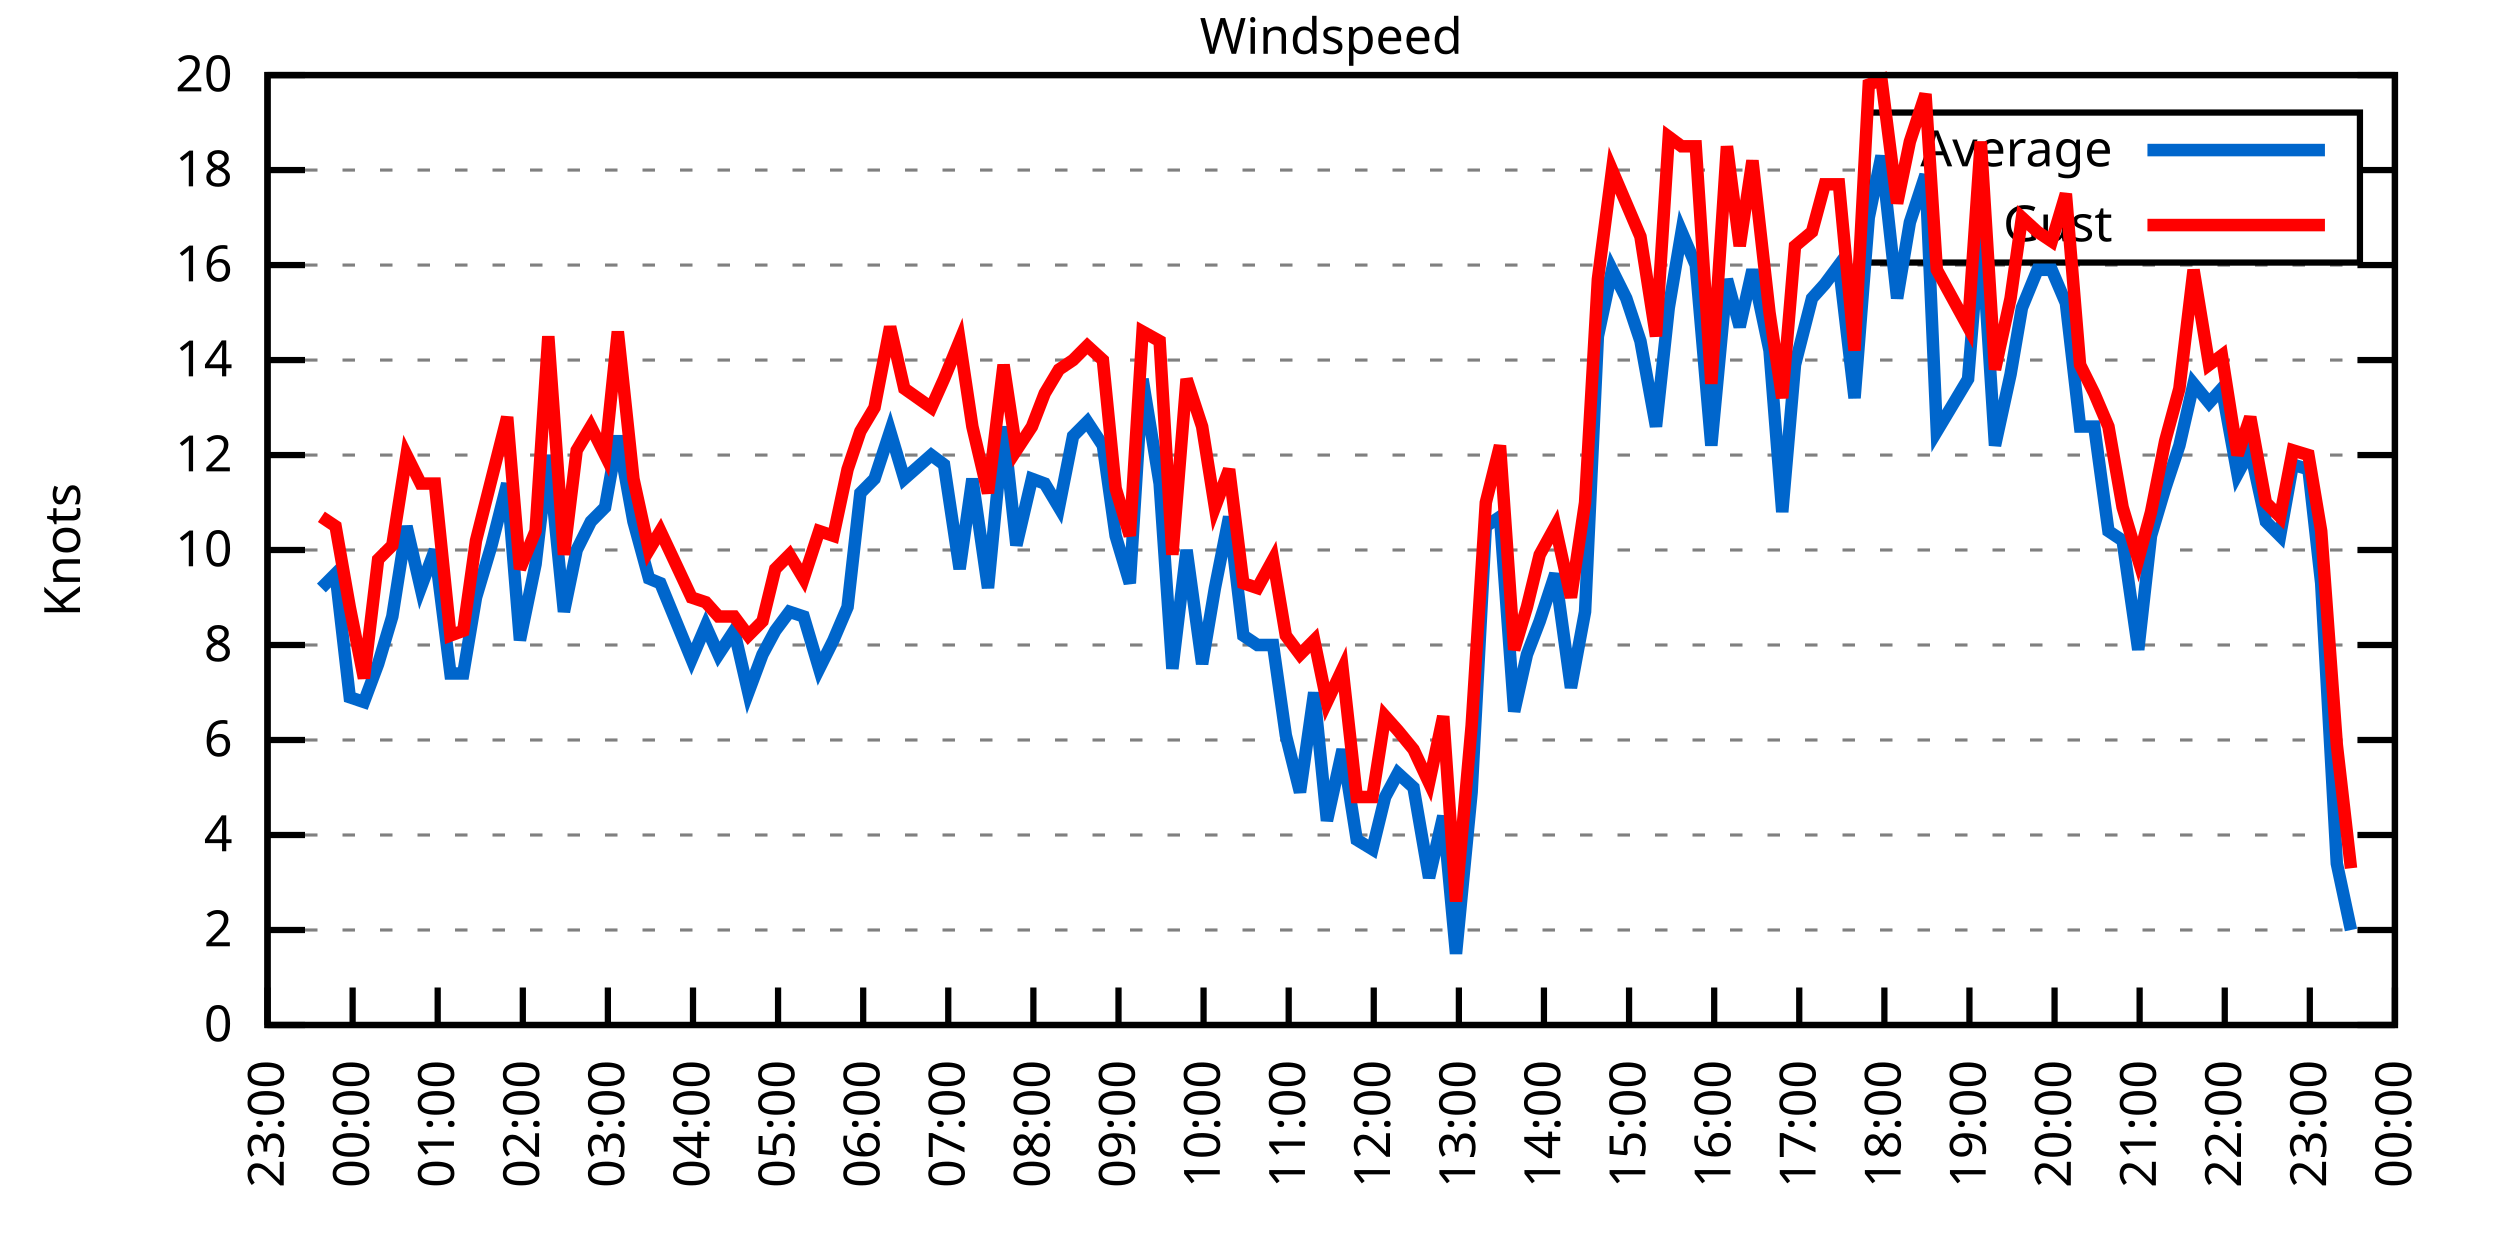
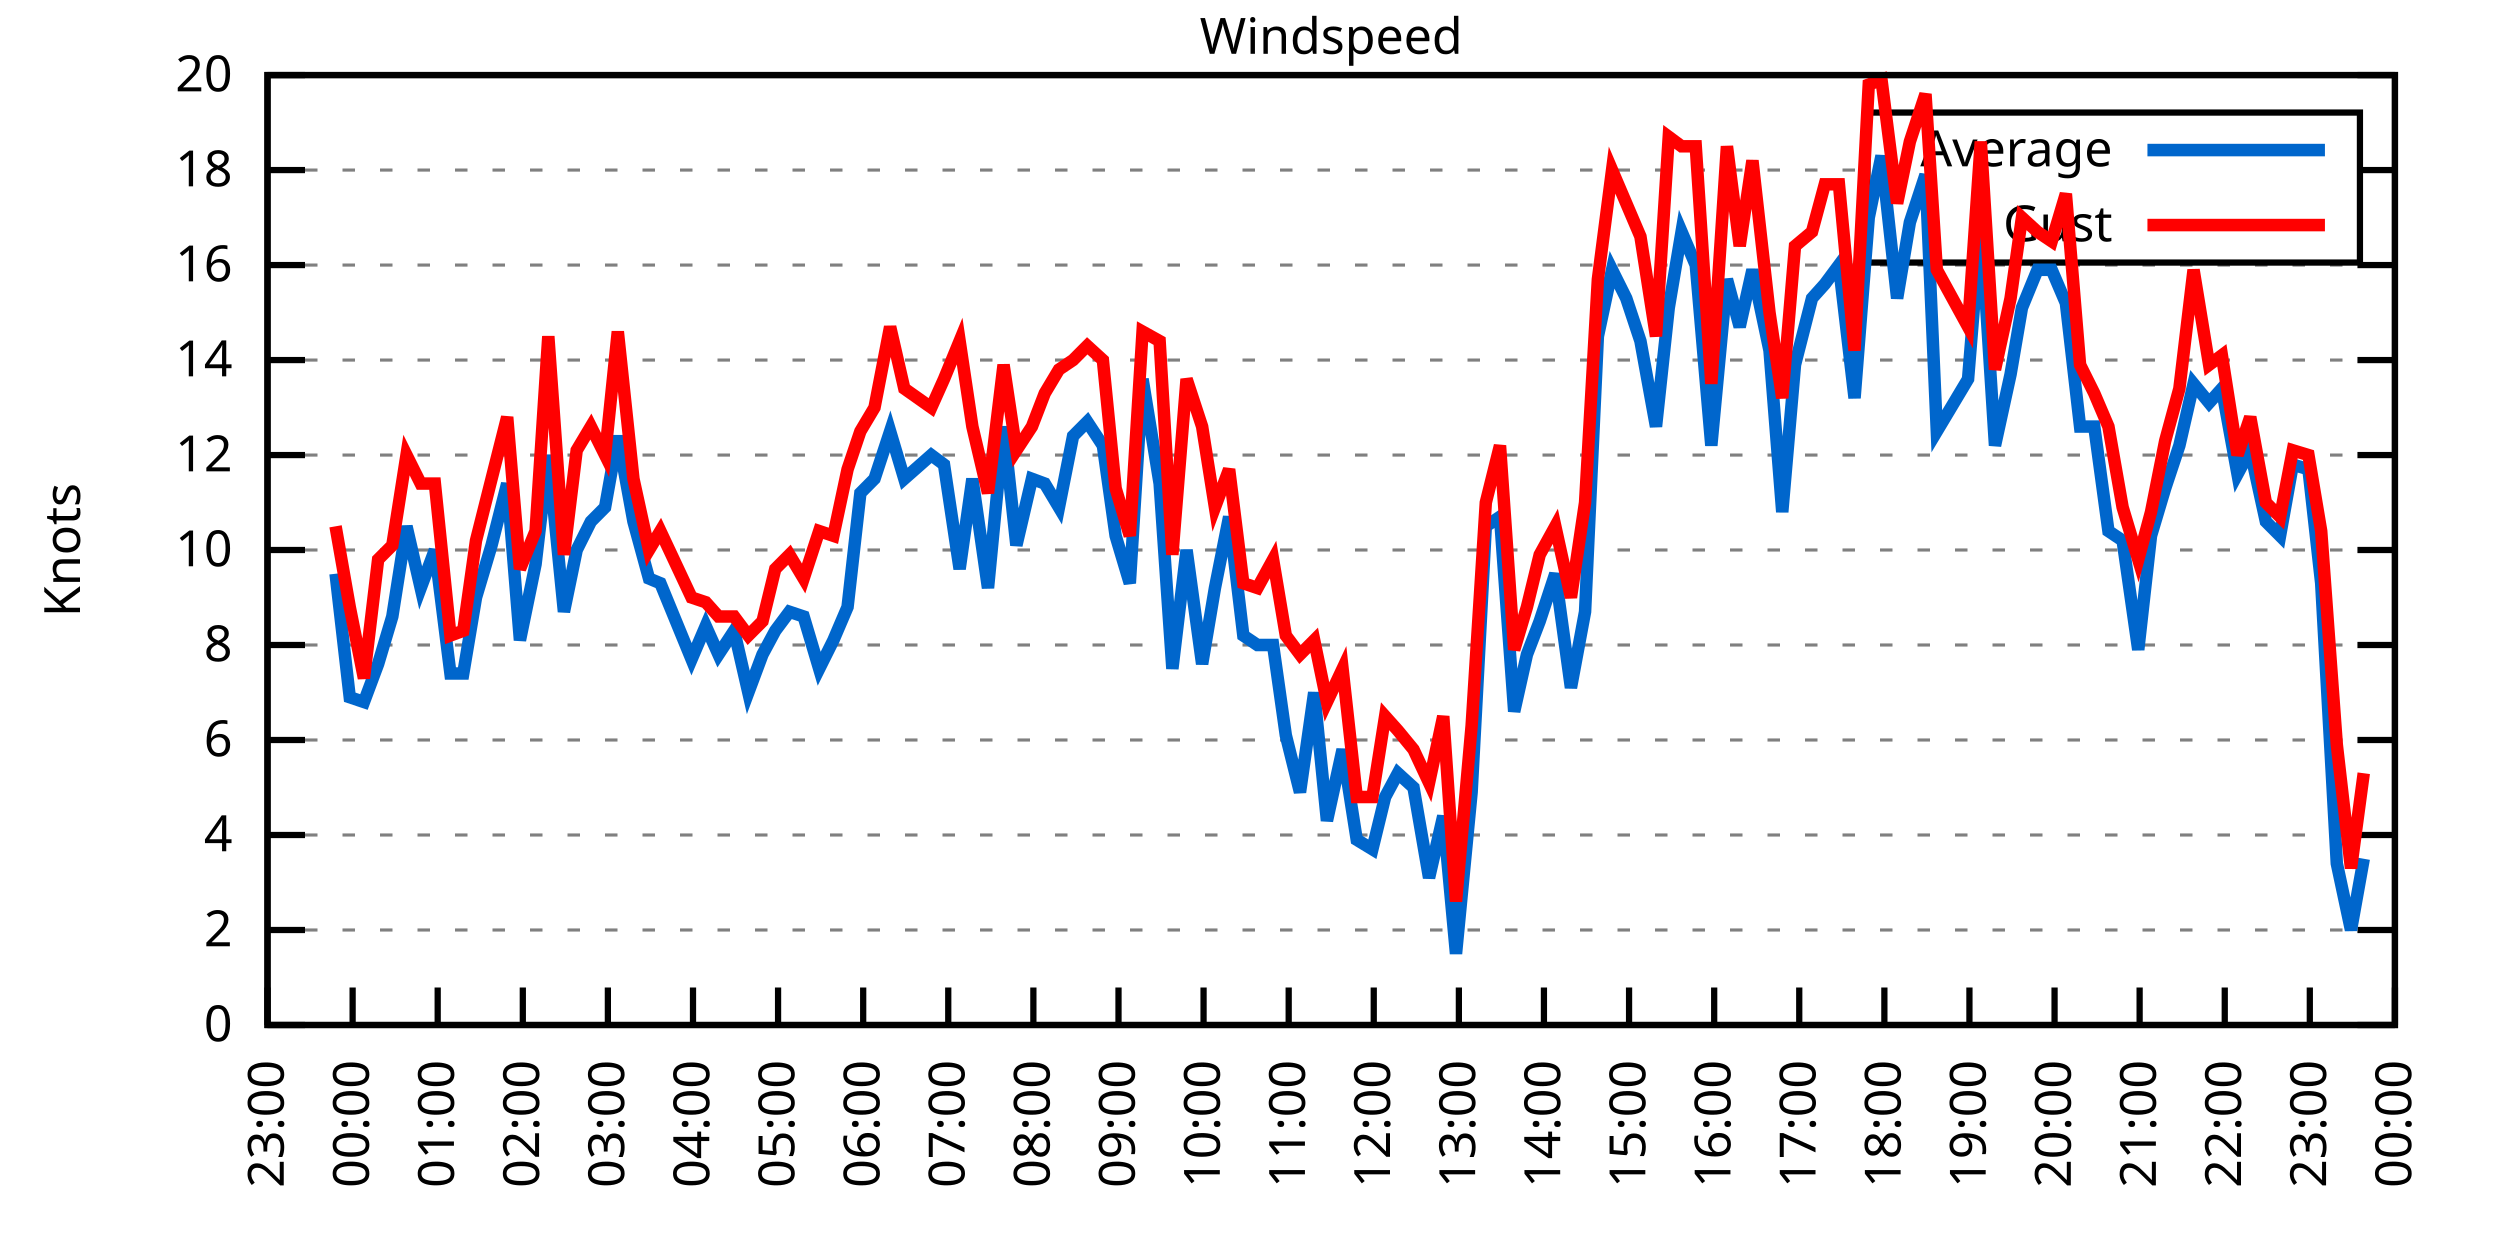
<svg xmlns="http://www.w3.org/2000/svg" xmlns:xlink="http://www.w3.org/1999/xlink" width="400" height="200" viewBox="0 0 400 200">
  <g id="gnuplot_canvas">
    <rect x="0" y="0" width="400" height="200" fill="none" />
    <defs>
      <circle id="gpDot" r="0.5" stroke-width="0.5" stroke="currentColor" />
      <path id="gpPt0" stroke-width="0.333" stroke="currentColor" d="M-1,0 h2 M0,-1 v2" />
      <path id="gpPt1" stroke-width="0.333" stroke="currentColor" d="M-1,-1 L1,1 M1,-1 L-1,1" />
      <path id="gpPt2" stroke-width="0.333" stroke="currentColor" d="M-1,0 L1,0 M0,-1 L0,1 M-1,-1 L1,1 M-1,1 L1,-1" />
      <rect id="gpPt3" stroke-width="0.333" stroke="currentColor" x="-1" y="-1" width="2" height="2" />
      <rect id="gpPt4" stroke-width="0.333" stroke="currentColor" fill="currentColor" x="-1" y="-1" width="2" height="2" />
      <circle id="gpPt5" stroke-width="0.333" stroke="currentColor" cx="0" cy="0" r="1" />
      <use xlink:href="#gpPt5" id="gpPt6" fill="currentColor" stroke="none" />
      <path id="gpPt7" stroke-width="0.333" stroke="currentColor" d="M0,-1.33 L-1.33,0.67 L1.33,0.67 z" />
      <use xlink:href="#gpPt7" id="gpPt8" fill="currentColor" stroke="none" />
      <use xlink:href="#gpPt7" id="gpPt9" stroke="currentColor" transform="rotate(180)" />
      <use xlink:href="#gpPt9" id="gpPt10" fill="currentColor" stroke="none" />
      <use xlink:href="#gpPt3" id="gpPt11" stroke="currentColor" transform="rotate(45)" />
      <use xlink:href="#gpPt11" id="gpPt12" fill="currentColor" stroke="none" />
      <path id="gpPt13" stroke-width="0.333" stroke="currentColor" d="M0,1.330 L1.265,0.411 L0.782,-1.067 L-0.782,-1.076 L-1.265,0.411 z" />
      <use xlink:href="#gpPt13" id="gpPt14" fill="currentColor" stroke="none" />
      <filter id="textbox" filterUnits="objectBoundingBox" x="0" y="0" height="1" width="1">
        <feFlood flood-color="white" flood-opacity="1" result="bgnd" />
        <feComposite in="SourceGraphic" in2="bgnd" operator="atop" />
      </filter>
      <filter id="greybox" filterUnits="objectBoundingBox" x="0" y="0" height="1" width="1">
        <feFlood flood-color="lightgrey" flood-opacity="1" result="grey" />
        <feComposite in="SourceGraphic" in2="grey" operator="atop" />
      </filter>
    </defs>
    <g fill="none" color="white" stroke="currentColor" stroke-width="1.00" stroke-linecap="butt" stroke-linejoin="miter">
</g>
    <g fill="none" color="black" stroke="currentColor" stroke-width="1.00" stroke-linecap="butt" stroke-linejoin="miter">
      <g stroke="none" shape-rendering="crispEdges">
        <polygon fill="rgb(255, 255, 255)" points="42.80,164.00 383.18,164.00 383.18,12.02 42.80,12.02 " />
      </g>
    </g>
    <g fill="none" color="black" stroke="currentColor" stroke-width="1.00" stroke-linecap="butt" stroke-linejoin="miter">
</g>
    <g fill="none" color="black" stroke="black" stroke-width="0.50" stroke-linecap="butt" stroke-linejoin="miter">
</g>
    <g fill="none" color="gray" stroke="currentColor" stroke-width="0.50" stroke-linecap="butt" stroke-linejoin="miter">
      <path stroke="gray" stroke-dasharray="2,4" class="gridline" d="M42.80,164.00 L383.19,164.00  " />
    </g>
    <g fill="none" color="gray" stroke="gray" stroke-width="1.00" stroke-linecap="butt" stroke-linejoin="miter">
</g>
    <g fill="none" color="black" stroke="currentColor" stroke-width="1.00" stroke-linecap="butt" stroke-linejoin="miter">
      <path stroke="black" d="M42.80,164.00 L48.80,164.00 M383.19,164.00 L377.19,164.00  " />
      <g transform="translate(37.20,166.60)" stroke="none" fill="black" font-family="Sans" font-size="8.00" text-anchor="end">
        <text>
          <tspan font-family="Sans"> 0</tspan>
        </text>
      </g>
    </g>
    <g fill="none" color="black" stroke="currentColor" stroke-width="1.00" stroke-linecap="butt" stroke-linejoin="miter">
</g>
    <g fill="none" color="black" stroke="black" stroke-width="0.50" stroke-linecap="butt" stroke-linejoin="miter">
</g>
    <g fill="none" color="gray" stroke="currentColor" stroke-width="0.50" stroke-linecap="butt" stroke-linejoin="miter">
      <path stroke="gray" stroke-dasharray="2,4" class="gridline" d="M42.80,148.80 L383.19,148.80  " />
    </g>
    <g fill="none" color="gray" stroke="gray" stroke-width="1.00" stroke-linecap="butt" stroke-linejoin="miter">
</g>
    <g fill="none" color="black" stroke="currentColor" stroke-width="1.00" stroke-linecap="butt" stroke-linejoin="miter">
      <path stroke="black" d="M42.80,148.80 L48.80,148.80 M383.19,148.80 L377.19,148.80  " />
      <g transform="translate(37.20,151.40)" stroke="none" fill="black" font-family="Sans" font-size="8.00" text-anchor="end">
        <text>
          <tspan font-family="Sans"> 2</tspan>
        </text>
      </g>
    </g>
    <g fill="none" color="black" stroke="currentColor" stroke-width="1.00" stroke-linecap="butt" stroke-linejoin="miter">
</g>
    <g fill="none" color="black" stroke="black" stroke-width="0.50" stroke-linecap="butt" stroke-linejoin="miter">
</g>
    <g fill="none" color="gray" stroke="currentColor" stroke-width="0.50" stroke-linecap="butt" stroke-linejoin="miter">
      <path stroke="gray" stroke-dasharray="2,4" class="gridline" d="M42.80,133.60 L383.19,133.60  " />
    </g>
    <g fill="none" color="gray" stroke="gray" stroke-width="1.00" stroke-linecap="butt" stroke-linejoin="miter">
</g>
    <g fill="none" color="black" stroke="currentColor" stroke-width="1.00" stroke-linecap="butt" stroke-linejoin="miter">
      <path stroke="black" d="M42.80,133.60 L48.80,133.60 M383.19,133.60 L377.19,133.60  " />
      <g transform="translate(37.20,136.20)" stroke="none" fill="black" font-family="Sans" font-size="8.00" text-anchor="end">
        <text>
          <tspan font-family="Sans"> 4</tspan>
        </text>
      </g>
    </g>
    <g fill="none" color="black" stroke="currentColor" stroke-width="1.00" stroke-linecap="butt" stroke-linejoin="miter">
</g>
    <g fill="none" color="black" stroke="black" stroke-width="0.50" stroke-linecap="butt" stroke-linejoin="miter">
</g>
    <g fill="none" color="gray" stroke="currentColor" stroke-width="0.50" stroke-linecap="butt" stroke-linejoin="miter">
      <path stroke="gray" stroke-dasharray="2,4" class="gridline" d="M42.80,118.40 L383.19,118.40  " />
    </g>
    <g fill="none" color="gray" stroke="gray" stroke-width="1.00" stroke-linecap="butt" stroke-linejoin="miter">
</g>
    <g fill="none" color="black" stroke="currentColor" stroke-width="1.00" stroke-linecap="butt" stroke-linejoin="miter">
      <path stroke="black" d="M42.80,118.40 L48.80,118.40 M383.19,118.40 L377.19,118.40  " />
      <g transform="translate(37.20,121.00)" stroke="none" fill="black" font-family="Sans" font-size="8.00" text-anchor="end">
        <text>
          <tspan font-family="Sans"> 6</tspan>
        </text>
      </g>
    </g>
    <g fill="none" color="black" stroke="currentColor" stroke-width="1.00" stroke-linecap="butt" stroke-linejoin="miter">
</g>
    <g fill="none" color="black" stroke="black" stroke-width="0.50" stroke-linecap="butt" stroke-linejoin="miter">
</g>
    <g fill="none" color="gray" stroke="currentColor" stroke-width="0.50" stroke-linecap="butt" stroke-linejoin="miter">
      <path stroke="gray" stroke-dasharray="2,4" class="gridline" d="M42.80,103.20 L383.19,103.20  " />
    </g>
    <g fill="none" color="gray" stroke="gray" stroke-width="1.00" stroke-linecap="butt" stroke-linejoin="miter">
</g>
    <g fill="none" color="black" stroke="currentColor" stroke-width="1.00" stroke-linecap="butt" stroke-linejoin="miter">
      <path stroke="black" d="M42.80,103.20 L48.80,103.20 M383.19,103.20 L377.19,103.20  " />
      <g transform="translate(37.20,105.80)" stroke="none" fill="black" font-family="Sans" font-size="8.00" text-anchor="end">
        <text>
          <tspan font-family="Sans"> 8</tspan>
        </text>
      </g>
    </g>
    <g fill="none" color="black" stroke="currentColor" stroke-width="1.00" stroke-linecap="butt" stroke-linejoin="miter">
</g>
    <g fill="none" color="black" stroke="black" stroke-width="0.50" stroke-linecap="butt" stroke-linejoin="miter">
</g>
    <g fill="none" color="gray" stroke="currentColor" stroke-width="0.50" stroke-linecap="butt" stroke-linejoin="miter">
      <path stroke="gray" stroke-dasharray="2,4" class="gridline" d="M42.80,88.00 L383.19,88.00  " />
    </g>
    <g fill="none" color="gray" stroke="gray" stroke-width="1.00" stroke-linecap="butt" stroke-linejoin="miter">
</g>
    <g fill="none" color="black" stroke="currentColor" stroke-width="1.00" stroke-linecap="butt" stroke-linejoin="miter">
      <path stroke="black" d="M42.80,88.00 L48.80,88.00 M383.19,88.00 L377.19,88.00  " />
      <g transform="translate(37.20,90.60)" stroke="none" fill="black" font-family="Sans" font-size="8.00" text-anchor="end">
        <text>
          <tspan font-family="Sans"> 10</tspan>
        </text>
      </g>
    </g>
    <g fill="none" color="black" stroke="currentColor" stroke-width="1.00" stroke-linecap="butt" stroke-linejoin="miter">
</g>
    <g fill="none" color="black" stroke="black" stroke-width="0.50" stroke-linecap="butt" stroke-linejoin="miter">
</g>
    <g fill="none" color="gray" stroke="currentColor" stroke-width="0.50" stroke-linecap="butt" stroke-linejoin="miter">
      <path stroke="gray" stroke-dasharray="2,4" class="gridline" d="M42.80,72.81 L383.19,72.81  " />
    </g>
    <g fill="none" color="gray" stroke="gray" stroke-width="1.00" stroke-linecap="butt" stroke-linejoin="miter">
</g>
    <g fill="none" color="black" stroke="currentColor" stroke-width="1.00" stroke-linecap="butt" stroke-linejoin="miter">
      <path stroke="black" d="M42.80,72.81 L48.80,72.81 M383.19,72.81 L377.19,72.81  " />
      <g transform="translate(37.20,75.41)" stroke="none" fill="black" font-family="Sans" font-size="8.00" text-anchor="end">
        <text>
          <tspan font-family="Sans"> 12</tspan>
        </text>
      </g>
    </g>
    <g fill="none" color="black" stroke="currentColor" stroke-width="1.00" stroke-linecap="butt" stroke-linejoin="miter">
</g>
    <g fill="none" color="black" stroke="black" stroke-width="0.50" stroke-linecap="butt" stroke-linejoin="miter">
</g>
    <g fill="none" color="gray" stroke="currentColor" stroke-width="0.50" stroke-linecap="butt" stroke-linejoin="miter">
      <path stroke="gray" stroke-dasharray="2,4" class="gridline" d="M42.80,57.61 L383.19,57.61  " />
    </g>
    <g fill="none" color="gray" stroke="gray" stroke-width="1.00" stroke-linecap="butt" stroke-linejoin="miter">
</g>
    <g fill="none" color="black" stroke="currentColor" stroke-width="1.00" stroke-linecap="butt" stroke-linejoin="miter">
      <path stroke="black" d="M42.80,57.61 L48.80,57.61 M383.19,57.61 L377.19,57.61  " />
      <g transform="translate(37.20,60.21)" stroke="none" fill="black" font-family="Sans" font-size="8.00" text-anchor="end">
        <text>
          <tspan font-family="Sans"> 14</tspan>
        </text>
      </g>
    </g>
    <g fill="none" color="black" stroke="currentColor" stroke-width="1.00" stroke-linecap="butt" stroke-linejoin="miter">
</g>
    <g fill="none" color="black" stroke="black" stroke-width="0.50" stroke-linecap="butt" stroke-linejoin="miter">
</g>
    <g fill="none" color="gray" stroke="currentColor" stroke-width="0.50" stroke-linecap="butt" stroke-linejoin="miter">
      <path stroke="gray" stroke-dasharray="2,4" class="gridline" d="M42.80,42.41 L383.19,42.41  " />
    </g>
    <g fill="none" color="gray" stroke="gray" stroke-width="1.00" stroke-linecap="butt" stroke-linejoin="miter">
</g>
    <g fill="none" color="black" stroke="currentColor" stroke-width="1.00" stroke-linecap="butt" stroke-linejoin="miter">
      <path stroke="black" d="M42.80,42.41 L48.80,42.41 M383.19,42.41 L377.19,42.41  " />
      <g transform="translate(37.20,45.01)" stroke="none" fill="black" font-family="Sans" font-size="8.00" text-anchor="end">
        <text>
          <tspan font-family="Sans"> 16</tspan>
        </text>
      </g>
    </g>
    <g fill="none" color="black" stroke="currentColor" stroke-width="1.00" stroke-linecap="butt" stroke-linejoin="miter">
</g>
    <g fill="none" color="black" stroke="black" stroke-width="0.50" stroke-linecap="butt" stroke-linejoin="miter">
</g>
    <g fill="none" color="gray" stroke="currentColor" stroke-width="0.50" stroke-linecap="butt" stroke-linejoin="miter">
      <path stroke="gray" stroke-dasharray="2,4" class="gridline" d="M42.80,27.21 L298.79,27.21 M377.59,27.21 L383.19,27.21  " />
    </g>
    <g fill="none" color="gray" stroke="gray" stroke-width="1.00" stroke-linecap="butt" stroke-linejoin="miter">
</g>
    <g fill="none" color="black" stroke="currentColor" stroke-width="1.00" stroke-linecap="butt" stroke-linejoin="miter">
      <path stroke="black" d="M42.80,27.21 L48.80,27.21 M383.19,27.21 L377.19,27.21  " />
      <g transform="translate(37.20,29.81)" stroke="none" fill="black" font-family="Sans" font-size="8.00" text-anchor="end">
        <text>
          <tspan font-family="Sans"> 18</tspan>
        </text>
      </g>
    </g>
    <g fill="none" color="black" stroke="currentColor" stroke-width="1.00" stroke-linecap="butt" stroke-linejoin="miter">
</g>
    <g fill="none" color="black" stroke="black" stroke-width="0.50" stroke-linecap="butt" stroke-linejoin="miter">
</g>
    <g fill="none" color="gray" stroke="currentColor" stroke-width="0.50" stroke-linecap="butt" stroke-linejoin="miter">
      <path stroke="gray" stroke-dasharray="2,4" class="gridline" d="M42.80,12.01 L383.19,12.01  " />
    </g>
    <g fill="none" color="gray" stroke="gray" stroke-width="1.00" stroke-linecap="butt" stroke-linejoin="miter">
</g>
    <g fill="none" color="black" stroke="currentColor" stroke-width="1.00" stroke-linecap="butt" stroke-linejoin="miter">
      <path stroke="black" d="M42.80,12.01 L48.80,12.01 M383.19,12.01 L377.19,12.01  " />
      <g transform="translate(37.20,14.61)" stroke="none" fill="black" font-family="Sans" font-size="8.00" text-anchor="end">
        <text>
          <tspan font-family="Sans"> 20</tspan>
        </text>
      </g>
    </g>
    <g fill="none" color="black" stroke="currentColor" stroke-width="1.00" stroke-linecap="butt" stroke-linejoin="miter">
      <path stroke="black" d="M42.80,164.00 L42.80,158.00  " />
      <g transform="translate(45.40,169.60) rotate(270.00)" stroke="none" fill="black" font-family="Sans" font-size="8.00" text-anchor="end">
        <text>
          <tspan font-family="Sans">23:00</tspan>
        </text>
      </g>
    </g>
    <g fill="none" color="black" stroke="currentColor" stroke-width="1.00" stroke-linecap="butt" stroke-linejoin="miter">
      <path stroke="black" d="M56.42,164.00 L56.42,158.00  " />
      <g transform="translate(59.02,169.60) rotate(270.00)" stroke="none" fill="black" font-family="Sans" font-size="8.00" text-anchor="end">
        <text>
          <tspan font-family="Sans">00:00</tspan>
        </text>
      </g>
    </g>
    <g fill="none" color="black" stroke="currentColor" stroke-width="1.00" stroke-linecap="butt" stroke-linejoin="miter">
      <path stroke="black" d="M70.03,164.00 L70.03,158.00  " />
      <g transform="translate(72.63,169.60) rotate(270.00)" stroke="none" fill="black" font-family="Sans" font-size="8.00" text-anchor="end">
        <text>
          <tspan font-family="Sans">01:00</tspan>
        </text>
      </g>
    </g>
    <g fill="none" color="black" stroke="currentColor" stroke-width="1.00" stroke-linecap="butt" stroke-linejoin="miter">
      <path stroke="black" d="M83.65,164.00 L83.65,158.00  " />
      <g transform="translate(86.25,169.60) rotate(270.00)" stroke="none" fill="black" font-family="Sans" font-size="8.00" text-anchor="end">
        <text>
          <tspan font-family="Sans">02:00</tspan>
        </text>
      </g>
    </g>
    <g fill="none" color="black" stroke="currentColor" stroke-width="1.00" stroke-linecap="butt" stroke-linejoin="miter">
      <path stroke="black" d="M97.26,164.00 L97.26,158.00  " />
      <g transform="translate(99.86,169.60) rotate(270.00)" stroke="none" fill="black" font-family="Sans" font-size="8.00" text-anchor="end">
        <text>
          <tspan font-family="Sans">03:00</tspan>
        </text>
      </g>
    </g>
    <g fill="none" color="black" stroke="currentColor" stroke-width="1.00" stroke-linecap="butt" stroke-linejoin="miter">
      <path stroke="black" d="M110.88,164.00 L110.88,158.00  " />
      <g transform="translate(113.48,169.60) rotate(270.00)" stroke="none" fill="black" font-family="Sans" font-size="8.00" text-anchor="end">
        <text>
          <tspan font-family="Sans">04:00</tspan>
        </text>
      </g>
    </g>
    <g fill="none" color="black" stroke="currentColor" stroke-width="1.00" stroke-linecap="butt" stroke-linejoin="miter">
      <path stroke="black" d="M124.49,164.00 L124.49,158.00  " />
      <g transform="translate(127.09,169.60) rotate(270.00)" stroke="none" fill="black" font-family="Sans" font-size="8.00" text-anchor="end">
        <text>
          <tspan font-family="Sans">05:00</tspan>
        </text>
      </g>
    </g>
    <g fill="none" color="black" stroke="currentColor" stroke-width="1.00" stroke-linecap="butt" stroke-linejoin="miter">
      <path stroke="black" d="M138.11,164.00 L138.11,158.00  " />
      <g transform="translate(140.71,169.60) rotate(270.00)" stroke="none" fill="black" font-family="Sans" font-size="8.00" text-anchor="end">
        <text>
          <tspan font-family="Sans">06:00</tspan>
        </text>
      </g>
    </g>
    <g fill="none" color="black" stroke="currentColor" stroke-width="1.00" stroke-linecap="butt" stroke-linejoin="miter">
      <path stroke="black" d="M151.72,164.00 L151.72,158.00  " />
      <g transform="translate(154.32,169.60) rotate(270.00)" stroke="none" fill="black" font-family="Sans" font-size="8.00" text-anchor="end">
        <text>
          <tspan font-family="Sans">07:00</tspan>
        </text>
      </g>
    </g>
    <g fill="none" color="black" stroke="currentColor" stroke-width="1.00" stroke-linecap="butt" stroke-linejoin="miter">
      <path stroke="black" d="M165.34,164.00 L165.34,158.00  " />
      <g transform="translate(167.94,169.60) rotate(270.00)" stroke="none" fill="black" font-family="Sans" font-size="8.00" text-anchor="end">
        <text>
          <tspan font-family="Sans">08:00</tspan>
        </text>
      </g>
    </g>
    <g fill="none" color="black" stroke="currentColor" stroke-width="1.00" stroke-linecap="butt" stroke-linejoin="miter">
      <path stroke="black" d="M178.96,164.00 L178.96,158.00  " />
      <g transform="translate(181.56,169.60) rotate(270.00)" stroke="none" fill="black" font-family="Sans" font-size="8.00" text-anchor="end">
        <text>
          <tspan font-family="Sans">09:00</tspan>
        </text>
      </g>
    </g>
    <g fill="none" color="black" stroke="currentColor" stroke-width="1.00" stroke-linecap="butt" stroke-linejoin="miter">
      <path stroke="black" d="M192.57,164.00 L192.57,158.00  " />
      <g transform="translate(195.17,169.60) rotate(270.00)" stroke="none" fill="black" font-family="Sans" font-size="8.00" text-anchor="end">
        <text>
          <tspan font-family="Sans">10:00</tspan>
        </text>
      </g>
    </g>
    <g fill="none" color="black" stroke="currentColor" stroke-width="1.00" stroke-linecap="butt" stroke-linejoin="miter">
      <path stroke="black" d="M206.19,164.00 L206.19,158.00  " />
      <g transform="translate(208.79,169.60) rotate(270.00)" stroke="none" fill="black" font-family="Sans" font-size="8.00" text-anchor="end">
        <text>
          <tspan font-family="Sans">11:00</tspan>
        </text>
      </g>
    </g>
    <g fill="none" color="black" stroke="currentColor" stroke-width="1.00" stroke-linecap="butt" stroke-linejoin="miter">
      <path stroke="black" d="M219.80,164.00 L219.80,158.00  " />
      <g transform="translate(222.40,169.60) rotate(270.00)" stroke="none" fill="black" font-family="Sans" font-size="8.00" text-anchor="end">
        <text>
          <tspan font-family="Sans">12:00</tspan>
        </text>
      </g>
    </g>
    <g fill="none" color="black" stroke="currentColor" stroke-width="1.00" stroke-linecap="butt" stroke-linejoin="miter">
      <path stroke="black" d="M233.42,164.00 L233.42,158.00  " />
      <g transform="translate(236.02,169.60) rotate(270.00)" stroke="none" fill="black" font-family="Sans" font-size="8.00" text-anchor="end">
        <text>
          <tspan font-family="Sans">13:00</tspan>
        </text>
      </g>
    </g>
    <g fill="none" color="black" stroke="currentColor" stroke-width="1.00" stroke-linecap="butt" stroke-linejoin="miter">
      <path stroke="black" d="M247.03,164.00 L247.03,158.00  " />
      <g transform="translate(249.63,169.60) rotate(270.00)" stroke="none" fill="black" font-family="Sans" font-size="8.00" text-anchor="end">
        <text>
          <tspan font-family="Sans">14:00</tspan>
        </text>
      </g>
    </g>
    <g fill="none" color="black" stroke="currentColor" stroke-width="1.00" stroke-linecap="butt" stroke-linejoin="miter">
      <path stroke="black" d="M260.65,164.00 L260.65,158.00  " />
      <g transform="translate(263.25,169.60) rotate(270.00)" stroke="none" fill="black" font-family="Sans" font-size="8.00" text-anchor="end">
        <text>
          <tspan font-family="Sans">15:00</tspan>
        </text>
      </g>
    </g>
    <g fill="none" color="black" stroke="currentColor" stroke-width="1.00" stroke-linecap="butt" stroke-linejoin="miter">
      <path stroke="black" d="M274.27,164.00 L274.27,158.00  " />
      <g transform="translate(276.87,169.60) rotate(270.00)" stroke="none" fill="black" font-family="Sans" font-size="8.00" text-anchor="end">
        <text>
          <tspan font-family="Sans">16:00</tspan>
        </text>
      </g>
    </g>
    <g fill="none" color="black" stroke="currentColor" stroke-width="1.00" stroke-linecap="butt" stroke-linejoin="miter">
      <path stroke="black" d="M287.88,164.00 L287.88,158.00  " />
      <g transform="translate(290.48,169.60) rotate(270.00)" stroke="none" fill="black" font-family="Sans" font-size="8.00" text-anchor="end">
        <text>
          <tspan font-family="Sans">17:00</tspan>
        </text>
      </g>
    </g>
    <g fill="none" color="black" stroke="currentColor" stroke-width="1.00" stroke-linecap="butt" stroke-linejoin="miter">
      <path stroke="black" d="M301.50,164.00 L301.50,158.00  " />
      <g transform="translate(304.10,169.60) rotate(270.00)" stroke="none" fill="black" font-family="Sans" font-size="8.00" text-anchor="end">
        <text>
          <tspan font-family="Sans">18:00</tspan>
        </text>
      </g>
    </g>
    <g fill="none" color="black" stroke="currentColor" stroke-width="1.00" stroke-linecap="butt" stroke-linejoin="miter">
      <path stroke="black" d="M315.11,164.00 L315.11,158.00  " />
      <g transform="translate(317.71,169.60) rotate(270.00)" stroke="none" fill="black" font-family="Sans" font-size="8.00" text-anchor="end">
        <text>
          <tspan font-family="Sans">19:00</tspan>
        </text>
      </g>
    </g>
    <g fill="none" color="black" stroke="currentColor" stroke-width="1.00" stroke-linecap="butt" stroke-linejoin="miter">
      <path stroke="black" d="M328.73,164.00 L328.73,158.00  " />
      <g transform="translate(331.33,169.60) rotate(270.00)" stroke="none" fill="black" font-family="Sans" font-size="8.00" text-anchor="end">
        <text>
          <tspan font-family="Sans">20:00</tspan>
        </text>
      </g>
    </g>
    <g fill="none" color="black" stroke="currentColor" stroke-width="1.00" stroke-linecap="butt" stroke-linejoin="miter">
      <path stroke="black" d="M342.34,164.00 L342.34,158.00  " />
      <g transform="translate(344.94,169.60) rotate(270.00)" stroke="none" fill="black" font-family="Sans" font-size="8.00" text-anchor="end">
        <text>
          <tspan font-family="Sans">21:00</tspan>
        </text>
      </g>
    </g>
    <g fill="none" color="black" stroke="currentColor" stroke-width="1.00" stroke-linecap="butt" stroke-linejoin="miter">
      <path stroke="black" d="M355.96,164.00 L355.96,158.00  " />
      <g transform="translate(358.56,169.60) rotate(270.00)" stroke="none" fill="black" font-family="Sans" font-size="8.00" text-anchor="end">
        <text>
          <tspan font-family="Sans">22:00</tspan>
        </text>
      </g>
    </g>
    <g fill="none" color="black" stroke="currentColor" stroke-width="1.00" stroke-linecap="butt" stroke-linejoin="miter">
      <path stroke="black" d="M369.57,164.00 L369.57,158.00  " />
      <g transform="translate(372.17,169.60) rotate(270.00)" stroke="none" fill="black" font-family="Sans" font-size="8.00" text-anchor="end">
        <text>
          <tspan font-family="Sans">23:00</tspan>
        </text>
      </g>
    </g>
    <g fill="none" color="black" stroke="currentColor" stroke-width="1.00" stroke-linecap="butt" stroke-linejoin="miter">
      <path stroke="black" d="M383.19,164.00 L383.19,158.00  " />
      <g transform="translate(385.79,169.60) rotate(270.00)" stroke="none" fill="black" font-family="Sans" font-size="8.00" text-anchor="end">
        <text>
          <tspan font-family="Sans">00:00</tspan>
        </text>
      </g>
    </g>
    <g fill="none" color="black" stroke="currentColor" stroke-width="1.00" stroke-linecap="butt" stroke-linejoin="miter">
</g>
    <g fill="none" color="black" stroke="currentColor" stroke-width="1.00" stroke-linecap="butt" stroke-linejoin="miter">
      <path stroke="black" d="M42.80,12.01 L42.80,164.00 L383.19,164.00 L383.19,12.01 L42.80,12.01 Z  " />
    </g>
    <g fill="none" color="black" stroke="currentColor" stroke-width="1.00" stroke-linecap="butt" stroke-linejoin="miter">
</g>
    <g fill="none" color="black" stroke="currentColor" stroke-width="1.00" stroke-linecap="butt" stroke-linejoin="miter">
      <path stroke="black" d="M298.79,42.01 L298.79,18.01 L377.59,18.01 L377.59,42.01 L298.79,42.01 Z  " />
    </g>
    <g id="Windspeed_plot_1">
      <g fill="none" color="white" stroke="black" stroke-width="2.00" stroke-linecap="butt" stroke-linejoin="miter">
</g>
      <g fill="none" color="black" stroke="currentColor" stroke-width="2.00" stroke-linecap="butt" stroke-linejoin="miter">
        <g transform="translate(337.99,26.61)" stroke="none" fill="black" font-family="Sans" font-size="8.00" text-anchor="end">
          <text>
            <tspan font-family="Sans">Average</tspan>
          </text>
        </g>
      </g>
      <g fill="none" color="black" stroke="currentColor" stroke-width="2.00" stroke-linecap="butt" stroke-linejoin="miter">
-         <path stroke="rgb(  0, 102, 204)" d="M343.59,24.01 L371.99,24.01 M51.42,94.08 L53.69,91.80 L55.96,111.56 L58.23,112.32 L60.50,106.24 L62.77,98.64   L65.04,84.21 L67.31,94.08 L69.58,88.00 L72.07,107.76 L74.12,107.76 L76.16,95.60 L78.65,87.25 L81.15,77.37   L83.19,102.44 L85.69,90.28 L87.73,72.81 L90.23,97.88 L92.27,88.00 L94.54,83.45 L96.81,81.17 L98.85,69.77   L101.35,83.45 L103.84,92.56 L105.66,93.32 L110.65,105.48 L112.92,100.16 L114.96,104.72 L117.46,100.92 L119.73,110.80   L122.00,104.72 L124.04,100.92 L126.31,97.88 L128.58,98.64 L131.07,107.00 L133.34,102.44 L135.61,97.12 L137.66,78.89   L139.92,76.61 L142.42,69.01 L144.69,76.61 L149.00,72.81 L151.04,74.33 L153.54,91.04 L155.58,76.61 L158.08,94.08   L160.57,68.25 L162.62,87.25 L165.11,76.61 L167.16,77.37 L169.43,81.17 L171.69,69.77 L173.96,67.49 L176.46,71.29   L178.50,85.73 L180.77,93.32 L182.81,60.65 L185.54,77.37 L187.58,107.00 L189.85,88.00 L192.34,106.24 L194.39,94.08   L196.66,82.69 L198.93,101.68 L201.19,103.20 L203.69,103.20 L205.73,117.64 L208.00,126.76 L210.27,110.80 L212.31,131.32   L214.81,119.92 L217.08,134.36 L219.58,135.88 L221.62,127.52 L223.66,123.72 L226.16,126.00 L228.65,140.44 L230.92,130.56   L232.96,152.60 L235.46,126.76 L237.73,84.21 L240.00,82.69 L242.27,113.84 L244.31,104.72 L246.35,99.40 L248.85,91.80   L251.35,110.04 L253.61,97.88 L255.66,53.81 L257.93,43.17 L260.20,47.73 L262.47,54.57 L264.96,68.25 L267.00,49.25   L269.05,37.09 L271.32,42.41 L273.81,71.29 L276.31,44.69 L278.35,52.29 L280.39,43.17 L283.12,56.09 L285.16,81.93   L287.20,58.37 L289.92,47.73 L291.97,45.45 L294.23,42.41 L296.73,63.69 L299.00,34.81 L301.04,24.93 L303.54,47.73   L305.58,35.57 L308.08,27.97 L309.89,69.01 L314.89,60.65 L316.93,35.57 L319.20,71.29 L321.69,59.89 L323.51,49.25   L326.00,43.17 L328.27,43.17 L330.54,48.49 L332.81,68.25 L335.08,68.25 L337.35,84.97 L339.62,86.49 L342.12,103.96   L344.16,85.73 L346.43,78.13 L348.70,71.29 L350.97,61.41 L353.46,64.45 L355.50,62.17 L358.00,75.85 L360.04,72.05   L362.54,83.45 L364.81,85.73 L366.85,74.33 L369.35,75.09 L371.39,93.32 L373.89,138.16 L376.16,148.80  " />
+         <path stroke="rgb(  0, 102, 204)" d="M343.59,24.01 L371.99,24.01 M53.69,91.80 L55.96,111.56 L58.23,112.32 L60.50,106.24 L62.77,98.64 L65.04,84.21   L67.31,94.08 L69.58,88.00 L72.07,107.76 L74.12,107.76 L76.16,95.60 L78.65,87.25 L81.15,77.37 L83.19,102.44   L85.69,90.28 L87.73,72.81 L90.23,97.88 L92.27,88.00 L94.54,83.45 L96.81,81.17 L98.85,69.77 L101.35,83.45   L103.84,92.56 L105.66,93.32 L110.65,105.48 L112.92,100.16 L114.96,104.72 L117.46,100.92 L119.73,110.80 L122.00,104.72   L124.04,100.92 L126.31,97.88 L128.58,98.64 L131.07,107.00 L133.34,102.44 L135.61,97.12 L137.66,78.89 L139.92,76.61   L142.42,69.01 L144.69,76.61 L149.00,72.81 L151.04,74.33 L153.54,91.04 L155.58,76.61 L158.08,94.08 L160.57,68.25   L162.62,87.25 L165.11,76.61 L167.16,77.37 L169.43,81.17 L171.69,69.77 L173.96,67.49 L176.46,71.29 L178.50,85.73   L180.77,93.32 L182.81,60.65 L185.54,77.37 L187.58,107.00 L189.85,88.00 L192.34,106.24 L194.39,94.08 L196.66,82.69   L198.93,101.68 L201.19,103.20 L203.69,103.20 L205.73,117.64 L208.00,126.76 L210.27,110.80 L212.31,131.32 L214.81,119.92   L217.08,134.36 L219.58,135.88 L221.62,127.52 L223.66,123.72 L226.16,126.00 L228.65,140.44 L230.92,130.56 L232.96,152.60   L235.46,126.76 L237.73,84.21 L240.00,82.69 L242.27,113.84 L244.31,104.72 L246.35,99.40 L248.85,91.80 L251.35,110.04   L253.61,97.88 L255.66,53.81 L257.93,43.17 L260.20,47.73 L262.47,54.57 L264.96,68.25 L267.00,49.25 L269.05,37.09   L271.32,42.41 L273.81,71.29 L276.31,44.69 L278.35,52.29 L280.39,43.17 L283.12,56.09 L285.16,81.93 L287.20,58.37   L289.92,47.73 L291.97,45.45 L294.23,42.41 L296.73,63.69 L299.00,34.81 L301.04,24.93 L303.54,47.73 L305.58,35.57   L308.08,27.97 L309.89,69.01 L314.89,60.65 L316.93,35.57 L319.20,71.29 L321.69,59.89 L323.51,49.25 L326.00,43.17   L328.27,43.17 L330.54,48.49 L332.81,68.25 L335.08,68.25 L337.35,84.97 L339.62,86.49 L342.12,103.96 L344.16,85.73   L346.43,78.13 L348.70,71.29 L350.97,61.41 L353.46,64.45 L355.50,62.17 L358.00,75.85 L360.04,72.05 L362.54,83.45   L364.81,85.73 L366.85,74.33 L369.35,75.09 L371.39,93.32 L373.89,138.16 L376.16,148.80 L378.20,137.40  " />
      </g>
    </g>
    <g id="Windspeed_plot_2">
      <g fill="none" color="black" stroke="currentColor" stroke-width="2.00" stroke-linecap="butt" stroke-linejoin="miter">
        <g transform="translate(337.99,38.61)" stroke="none" fill="black" font-family="Sans" font-size="8.00" text-anchor="end">
          <text>
            <tspan font-family="Sans">Gust</tspan>
          </text>
        </g>
      </g>
      <g fill="none" color="black" stroke="currentColor" stroke-width="2.00" stroke-linecap="butt" stroke-linejoin="miter">
-         <path stroke="rgb(255,   0,   0)" d="M343.59,36.01 L371.99,36.01 M51.42,82.69 L53.69,84.21 L55.96,97.12 L58.23,108.52 L60.50,89.52 L62.77,87.25   L65.04,72.81 L67.31,77.37 L69.58,77.37 L72.07,101.68 L74.12,100.92 L76.16,86.49 L78.65,76.61 L81.15,66.73   L83.19,91.04 L85.69,84.97 L87.73,53.81 L90.23,88.76 L92.27,72.05 L94.54,68.25 L96.81,72.81 L98.85,53.05   L101.35,76.61 L103.84,88.00 L105.66,84.97 L110.65,95.60 L112.92,96.36 L114.96,98.64 L117.46,98.64 L119.73,101.68   L122.00,99.40 L124.04,91.04 L126.31,88.76 L128.58,92.56 L131.07,84.97 L133.34,85.73 L135.61,75.09 L137.66,69.01   L139.92,65.21 L142.42,52.29 L144.69,62.17 L149.00,65.21 L151.04,60.65 L153.54,54.57 L155.58,68.25 L158.08,78.89   L160.57,58.37 L162.62,72.05 L165.11,68.25 L167.16,62.93 L169.43,59.13 L171.69,57.61 L173.96,55.33 L176.46,57.61   L178.50,78.13 L180.77,85.73 L182.81,53.05 L185.54,54.57 L187.58,88.76 L189.85,60.65 L192.34,68.25 L194.39,81.17   L196.66,75.09 L198.93,93.32 L201.19,94.08 L203.69,89.52 L205.73,101.68 L208.00,104.72 L210.27,102.44 L212.31,112.32   L214.81,107.00 L217.08,127.52 L219.58,127.52 L221.62,114.60 L223.66,116.88 L226.16,119.92 L228.65,125.24 L230.92,114.60   L232.96,144.24 L235.46,116.12 L237.73,80.41 L240.00,71.29 L242.27,103.96 L244.31,97.12 L246.35,88.76 L248.85,84.21   L251.35,95.60 L253.61,80.41 L255.66,44.69 L257.93,27.21 L260.20,32.53 L262.47,37.85 L264.96,53.81 L267.00,21.89   L269.05,23.41 L271.32,23.41 L273.81,61.41 L276.31,23.41 L278.35,39.37 L280.39,25.69 L283.12,50.01 L285.16,63.69   L287.20,39.37 L289.92,37.09 L291.97,29.49 L294.23,29.49 L296.73,56.09 L299.00,13.53 L301.04,12.77 L303.54,32.53   L305.58,22.65 L308.08,15.05 L309.89,43.17 L314.89,52.29 L316.93,22.65 L319.20,59.13 L321.69,47.73 L323.51,34.81   L326.00,37.09 L328.27,38.61 L330.54,31.01 L332.81,58.37 L335.08,62.93 L337.35,68.25 L339.62,81.17 L342.12,89.52   L344.16,81.93 L346.43,70.53 L348.70,62.17 L350.97,43.17 L353.46,58.37 L355.50,56.85 L358.00,72.81 L360.04,66.73   L362.54,80.41 L364.81,82.69 L366.85,72.05 L369.35,72.81 L371.39,84.97 L373.89,119.16 L376.16,138.92  " />
+         <path stroke="rgb(255,   0,   0)" d="M343.59,36.01 L371.99,36.01 M53.69,84.21 L55.96,97.12 L58.23,108.52 L60.50,89.52 L62.77,87.25 L65.04,72.81   L67.31,77.37 L69.58,77.37 L72.07,101.68 L74.12,100.92 L76.16,86.49 L78.65,76.61 L81.15,66.73 L83.19,91.04   L85.69,84.97 L87.73,53.81 L90.23,88.76 L92.27,72.05 L94.54,68.25 L96.81,72.81 L98.85,53.05 L101.35,76.61   L103.84,88.00 L105.66,84.97 L110.65,95.60 L112.92,96.36 L114.96,98.64 L117.46,98.64 L119.73,101.68 L122.00,99.40   L124.04,91.04 L126.31,88.76 L128.58,92.56 L131.07,84.97 L133.34,85.73 L135.61,75.09 L137.66,69.01 L139.92,65.21   L142.42,52.29 L144.69,62.17 L149.00,65.21 L151.04,60.65 L153.54,54.57 L155.58,68.25 L158.08,78.89 L160.57,58.37   L162.62,72.05 L165.11,68.25 L167.16,62.93 L169.43,59.13 L171.69,57.61 L173.96,55.33 L176.46,57.61 L178.50,78.13   L180.77,85.73 L182.81,53.05 L185.54,54.57 L187.58,88.76 L189.85,60.65 L192.34,68.25 L194.39,81.17 L196.66,75.09   L198.93,93.32 L201.19,94.08 L203.69,89.52 L205.73,101.68 L208.00,104.72 L210.27,102.44 L212.31,112.32 L214.81,107.00   L217.08,127.52 L219.58,127.52 L221.62,114.60 L223.66,116.88 L226.16,119.92 L228.65,125.24 L230.92,114.60 L232.96,144.24   L235.46,116.12 L237.73,80.41 L240.00,71.29 L242.27,103.96 L244.31,97.12 L246.35,88.76 L248.85,84.21 L251.35,95.60   L253.61,80.41 L255.66,44.69 L257.93,27.21 L260.20,32.53 L262.47,37.85 L264.96,53.81 L267.00,21.89 L269.05,23.41   L271.32,23.41 L273.81,61.41 L276.31,23.41 L278.35,39.37 L280.39,25.69 L283.12,50.01 L285.16,63.69 L287.20,39.37   L289.92,37.09 L291.97,29.49 L294.23,29.49 L296.73,56.09 L299.00,13.53 L301.04,12.77 L303.54,32.53 L305.58,22.65   L308.08,15.05 L309.89,43.17 L314.89,52.29 L316.93,22.65 L319.20,59.13 L321.69,47.73 L323.51,34.81 L326.00,37.09   L328.27,38.61 L330.54,31.01 L332.81,58.37 L335.08,62.93 L337.35,68.25 L339.62,81.17 L342.12,89.52 L344.16,81.93   L346.43,70.53 L348.70,62.17 L350.97,43.17 L353.46,58.37 L355.50,56.85 L358.00,72.81 L360.04,66.73 L362.54,80.41   L364.81,82.69 L366.85,72.05 L369.35,72.81 L371.39,84.97 L373.89,119.16 L376.16,138.92 L378.20,123.72  " />
      </g>
    </g>
    <g fill="none" color="black" stroke="currentColor" stroke-width="2.00" stroke-linecap="butt" stroke-linejoin="miter">
</g>
    <g fill="none" color="black" stroke="black" stroke-width="1.00" stroke-linecap="butt" stroke-linejoin="miter">
</g>
    <g fill="none" color="black" stroke="currentColor" stroke-width="1.00" stroke-linecap="butt" stroke-linejoin="miter">
      <path stroke="black" d="M42.80,12.01 L42.80,164.00 L383.19,164.00 L383.19,12.01 L42.80,12.01 Z  " />
      <g transform="translate(12.80,88.01) rotate(270.00)" stroke="none" fill="black" font-family="Sans" font-size="8.00" text-anchor="middle">
        <text>
          <tspan font-family="Sans">Knots</tspan>
        </text>
      </g>
    </g>
    <g fill="none" color="black" stroke="currentColor" stroke-width="1.00" stroke-linecap="butt" stroke-linejoin="miter">
</g>
    <g fill="none" color="black" stroke="currentColor" stroke-width="1.00" stroke-linecap="butt" stroke-linejoin="miter">
      <g transform="translate(212.99,8.61)" stroke="none" fill="black" font-family="Sans" font-size="8.00" text-anchor="middle">
        <text>
          <tspan font-family="Sans">Windspeed</tspan>
        </text>
      </g>
    </g>
    <g fill="none" color="black" stroke="currentColor" stroke-width="1.00" stroke-linecap="butt" stroke-linejoin="miter">
</g>
  </g>
</svg>
